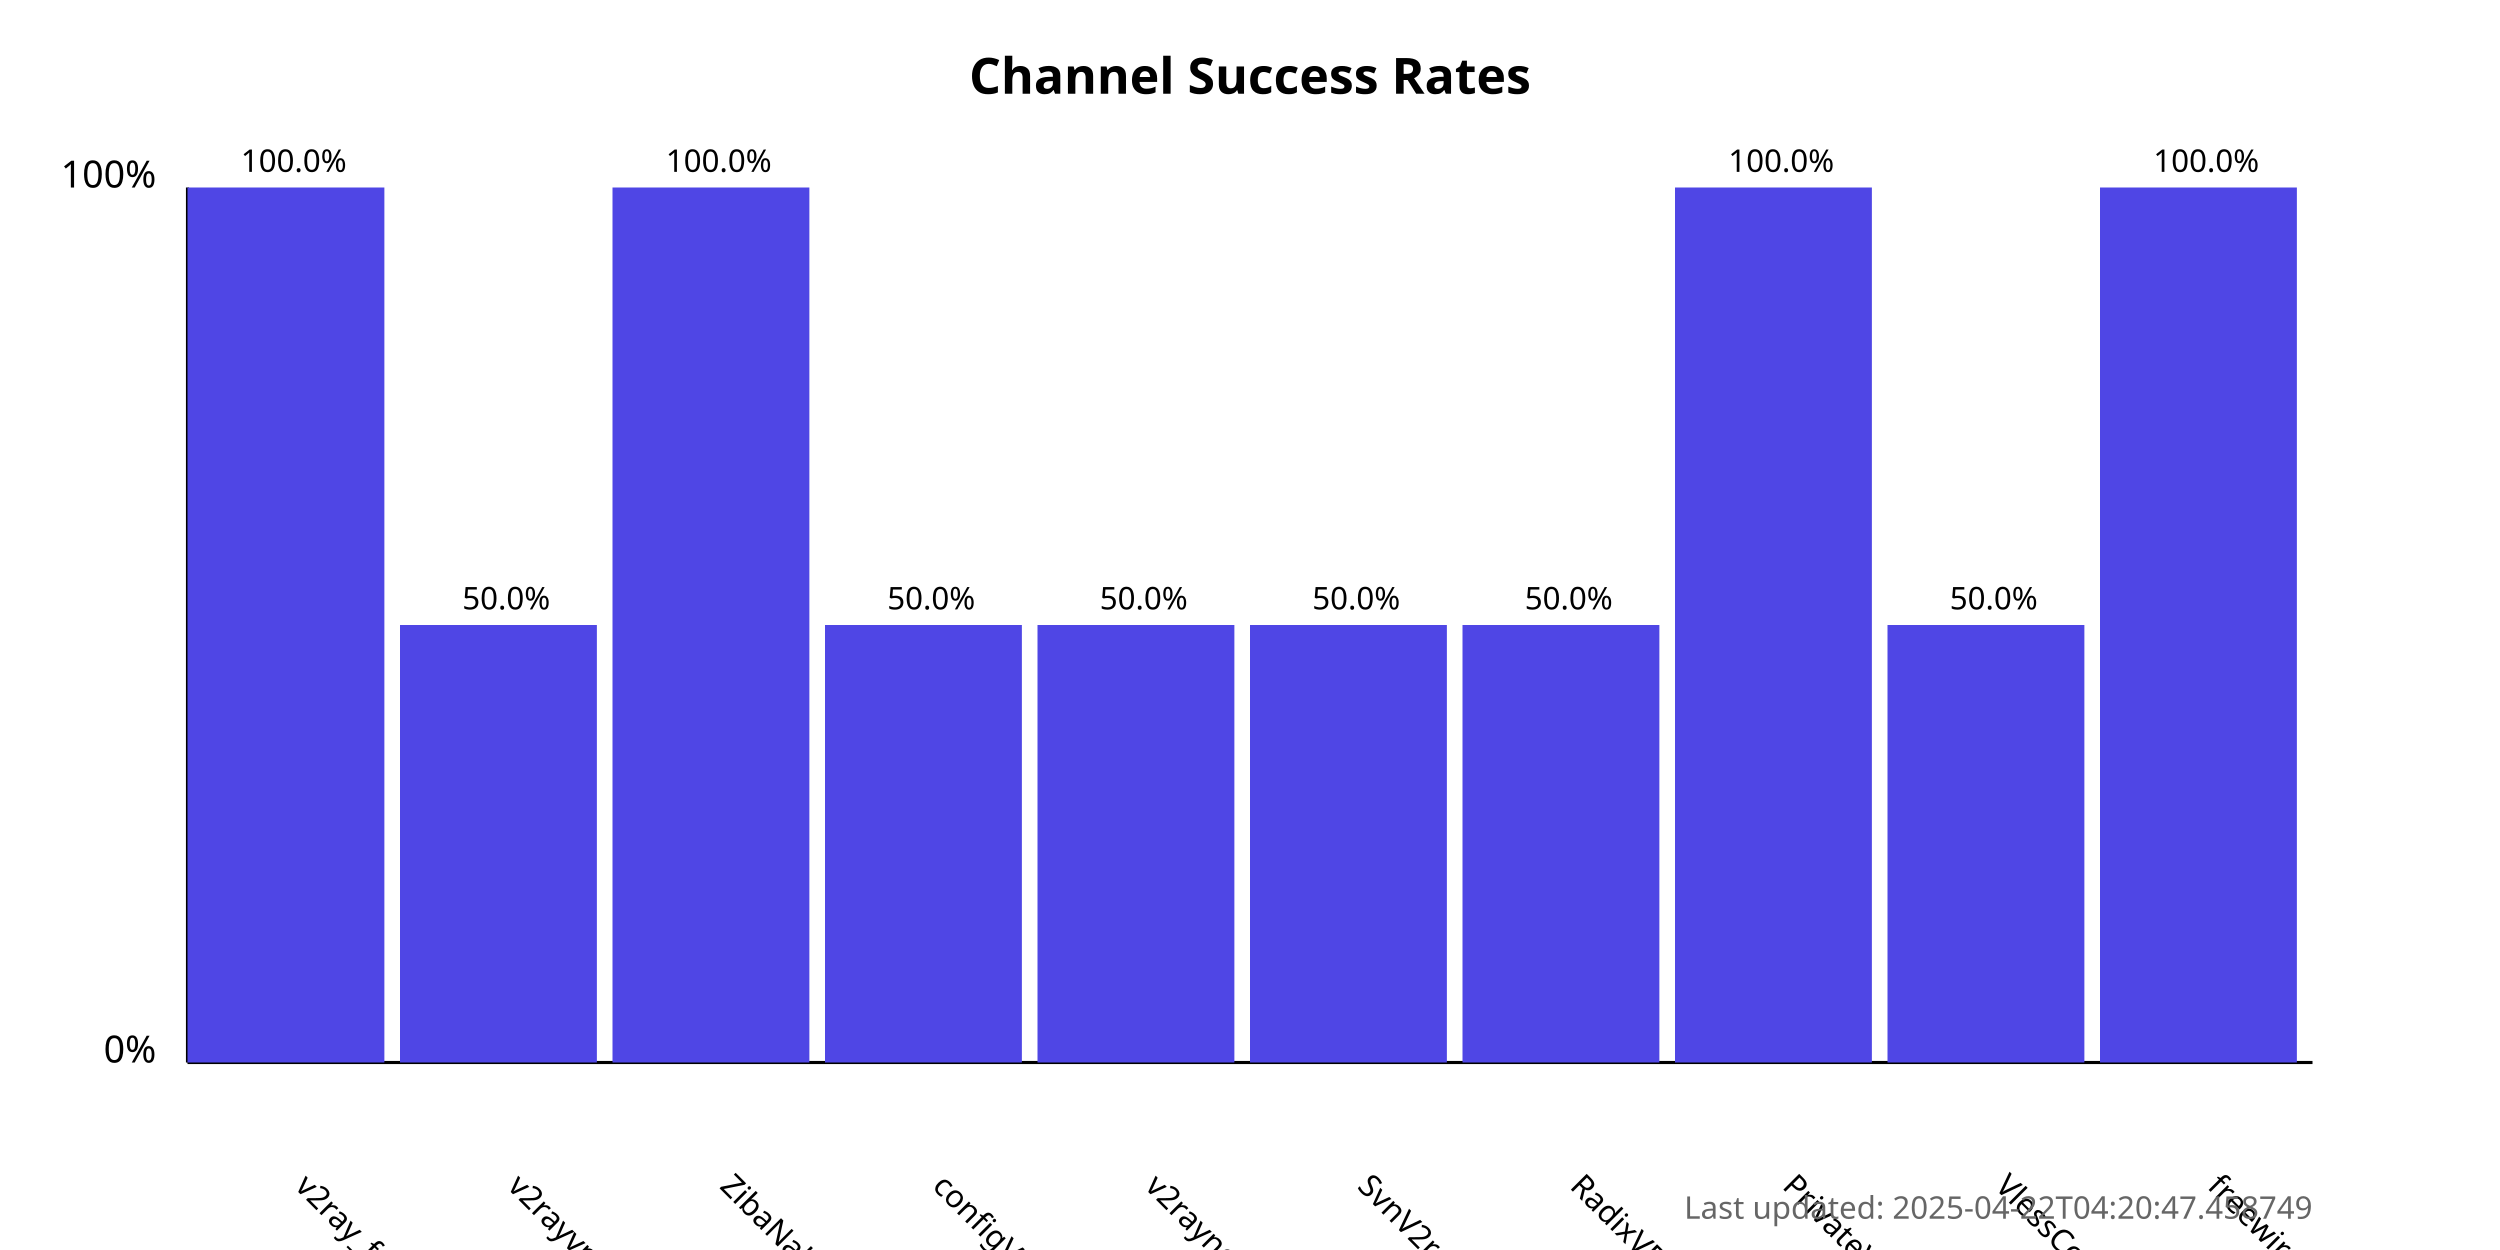
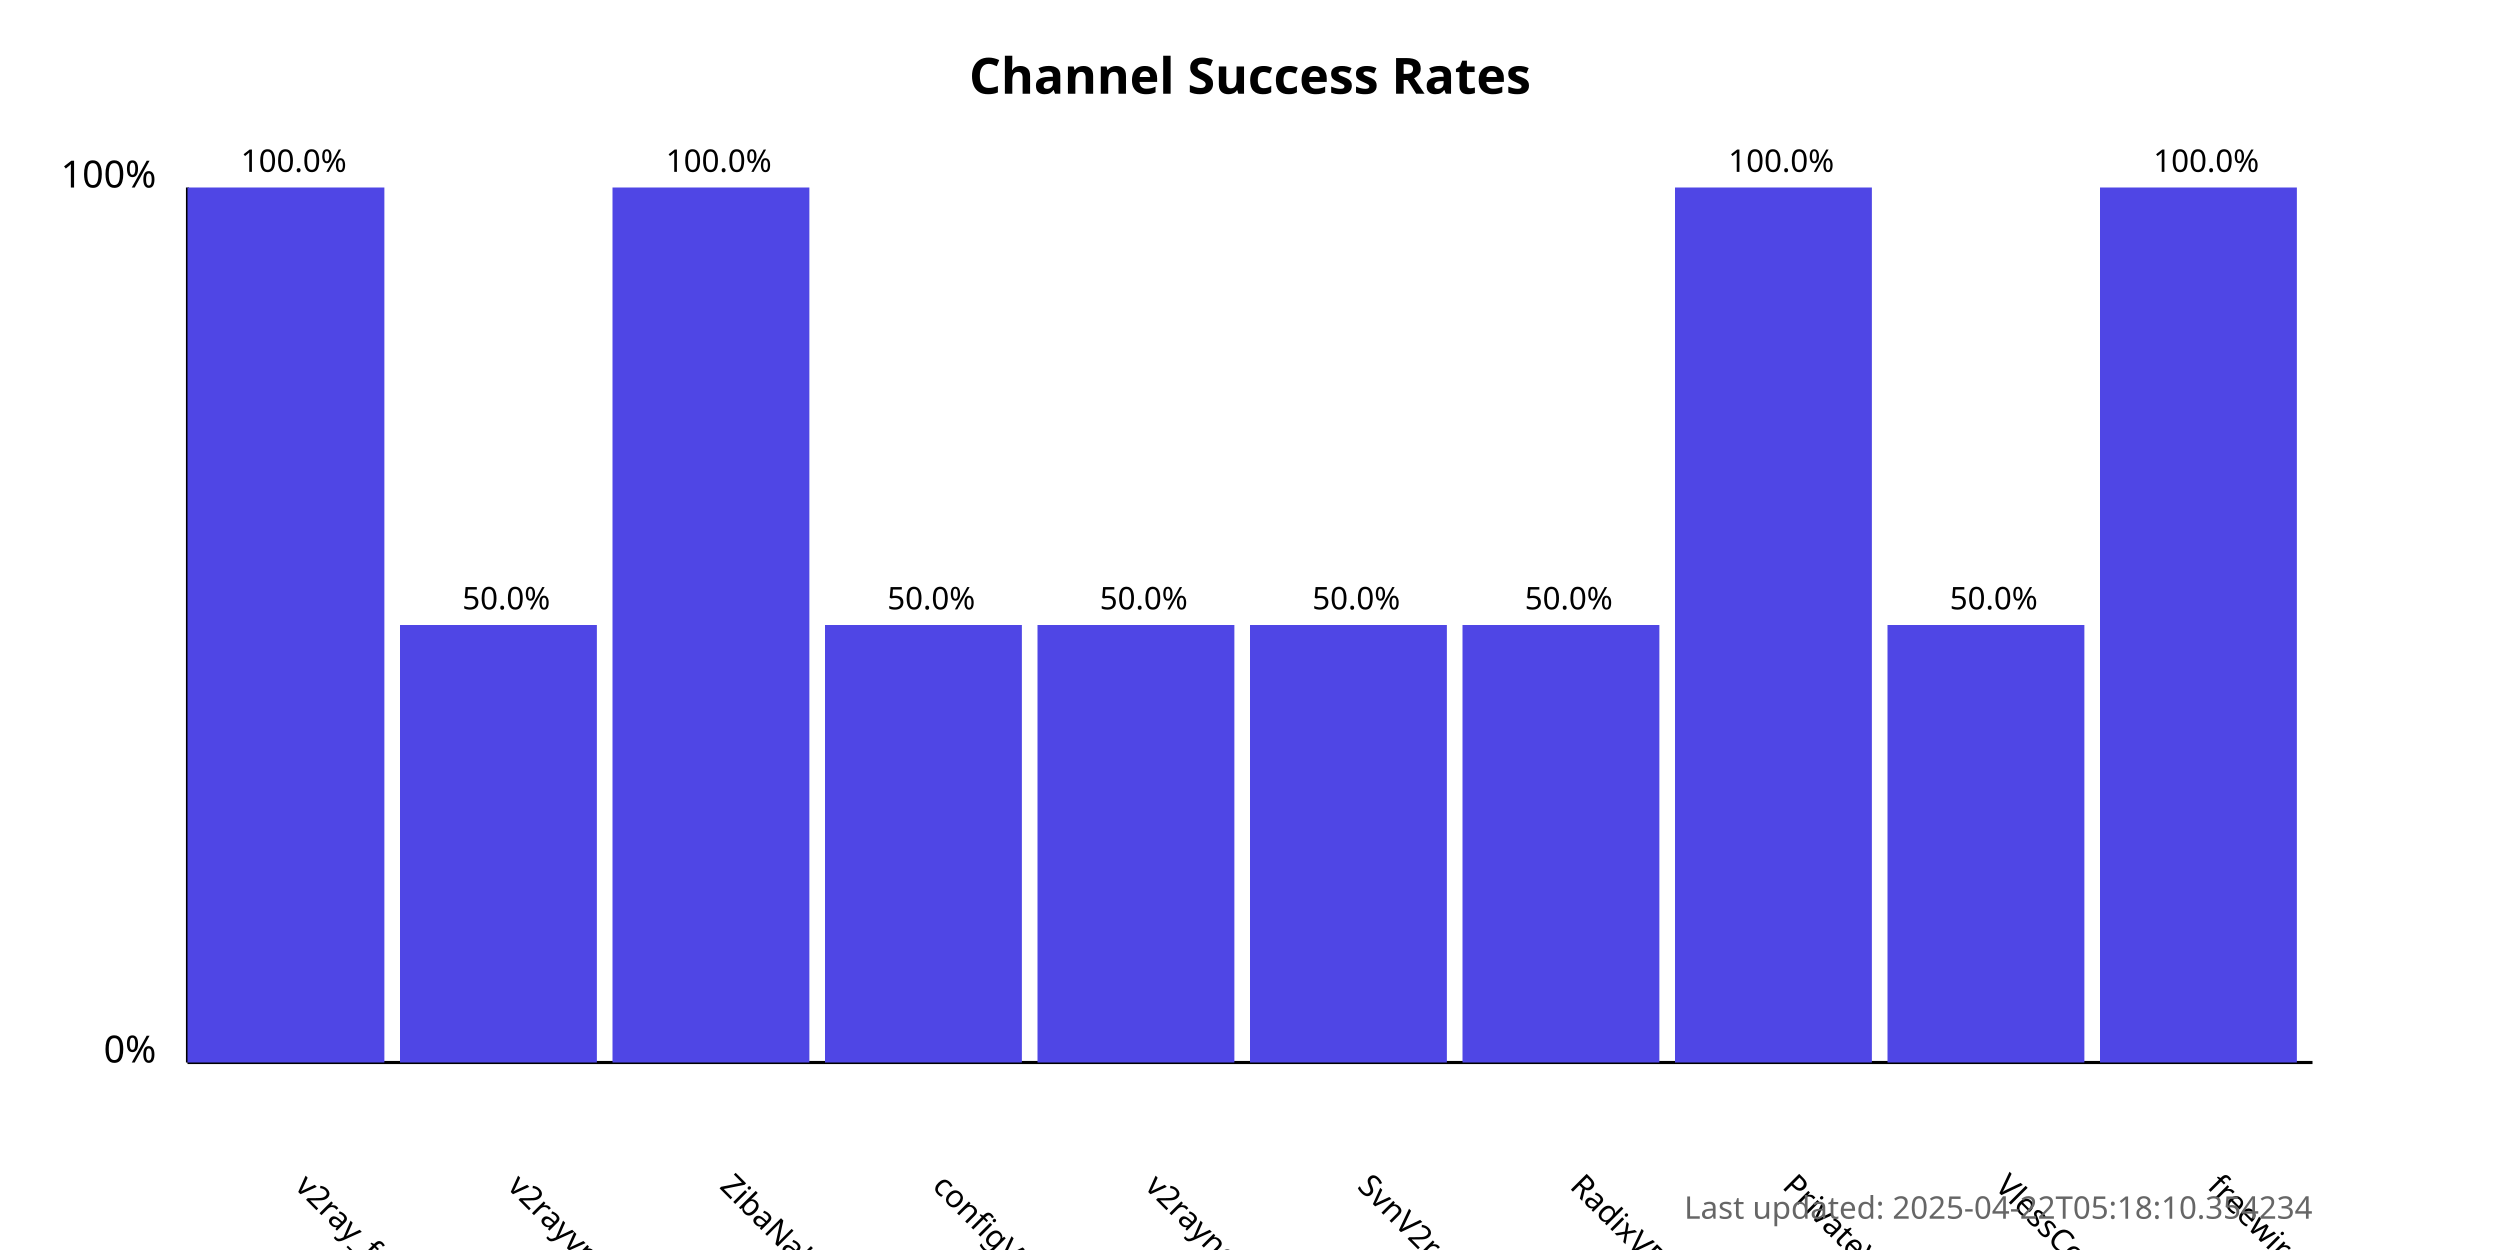
<svg xmlns="http://www.w3.org/2000/svg" width="800" height="400">
  <style>
            .chart-title { font: bold 16px sans-serif; }
            .axis-label { font: 12px sans-serif; }
            .tick-label { font: 10px sans-serif; }
            .bar { fill: #4f46e5; }
            .bar:hover { fill: #6366f1; }
            .timestamp { font: 10px sans-serif; fill: #666; }
        </style>
  <text x="400.0" y="30" text-anchor="middle" class="chart-title">
            Channel Success Rates
        </text>
  <line x1="60" y1="340" x2="60" y2="60" stroke="black" stroke-width="1" />
  <line x1="60" y1="340" x2="740" y2="340" stroke="black" stroke-width="1" />
  <text x="50" y="340" text-anchor="end" class="axis-label">0%</text>
  <text x="50" y="60" text-anchor="end" class="axis-label">100%</text>
  <g>
    <rect x="60" y="60.0" width="63.0" height="280.0" class="bar" />
    <text x="94.0" y="380" transform="rotate(45, 94.0, 380)" text-anchor="start" class="tick-label">
                v2ray_free_conf
            </text>
    <text x="94.0" y="55.0" text-anchor="middle" class="tick-label">
                100.0%
            </text>
  </g>
  <g>
    <rect x="128.0" y="200.0" width="63.0" height="140.0" class="bar" />
    <text x="162.0" y="380" transform="rotate(45, 162.0, 380)" text-anchor="start" class="tick-label">
                v2rayvpno
            </text>
    <text x="162.0" y="195.0" text-anchor="middle" class="tick-label">
                50.0%
            </text>
  </g>
  <g>
    <rect x="196.0" y="60.0" width="63.0" height="280.0" class="bar" />
    <text x="230.0" y="380" transform="rotate(45, 230.0, 380)" text-anchor="start" class="tick-label">
                ZibaNabz
            </text>
    <text x="230.0" y="55.0" text-anchor="middle" class="tick-label">
                100.0%
            </text>
  </g>
  <g>
    <rect x="264.0" y="200.0" width="63.0" height="140.0" class="bar" />
    <text x="298.0" y="380" transform="rotate(45, 298.0, 380)" text-anchor="start" class="tick-label">
                configV2rayForFree
            </text>
    <text x="298.0" y="195.0" text-anchor="middle" class="tick-label">
                50.0%
            </text>
  </g>
  <g>
    <rect x="332.0" y="200.0" width="63.0" height="140.0" class="bar" />
    <text x="366.0" y="380" transform="rotate(45, 366.0, 380)" text-anchor="start" class="tick-label">
                v2rayngvpn
            </text>
    <text x="366.0" y="195.0" text-anchor="middle" class="tick-label">
                50.0%
            </text>
  </g>
  <g>
    <rect x="400.0" y="200.0" width="63.0" height="140.0" class="bar" />
    <text x="434.0" y="380" transform="rotate(45, 434.0, 380)" text-anchor="start" class="tick-label">
                SvnV2ray
            </text>
    <text x="434.0" y="195.0" text-anchor="middle" class="tick-label">
                50.0%
            </text>
  </g>
  <g>
    <rect x="468.0" y="200.0" width="63.0" height="140.0" class="bar" />
    <text x="502.0" y="380" transform="rotate(45, 502.0, 380)" text-anchor="start" class="tick-label">
                RadixVPN
            </text>
    <text x="502.0" y="195.0" text-anchor="middle" class="tick-label">
                50.0%
            </text>
  </g>
  <g>
    <rect x="536.0" y="60.0" width="63.0" height="280.0" class="bar" />
    <text x="570.0" y="380" transform="rotate(45, 570.0, 380)" text-anchor="start" class="tick-label">
                PrivateVPNs
            </text>
    <text x="570.0" y="55.0" text-anchor="middle" class="tick-label">
                100.0%
            </text>
  </g>
  <g>
    <rect x="604.0" y="200.0" width="63.0" height="140.0" class="bar" />
    <text x="638.0" y="380" transform="rotate(45, 638.0, 380)" text-anchor="start" class="tick-label">
                VlessConfig
            </text>
    <text x="638.0" y="195.0" text-anchor="middle" class="tick-label">
                50.0%
            </text>
  </g>
  <g>
    <rect x="672.0" y="60.0" width="63.0" height="280.0" class="bar" />
    <text x="706.0" y="380" transform="rotate(45, 706.0, 380)" text-anchor="start" class="tick-label">
                freewireguard
            </text>
    <text x="706.0" y="55.0" text-anchor="middle" class="tick-label">
                100.0%
            </text>
  </g>
  <text x="740" y="390" text-anchor="end" class="timestamp">
-             Last updated: 2025-04-22T04:20:47.458749
+             Last updated: 2025-04-22T05:18:10.354234
        </text>
</svg>
